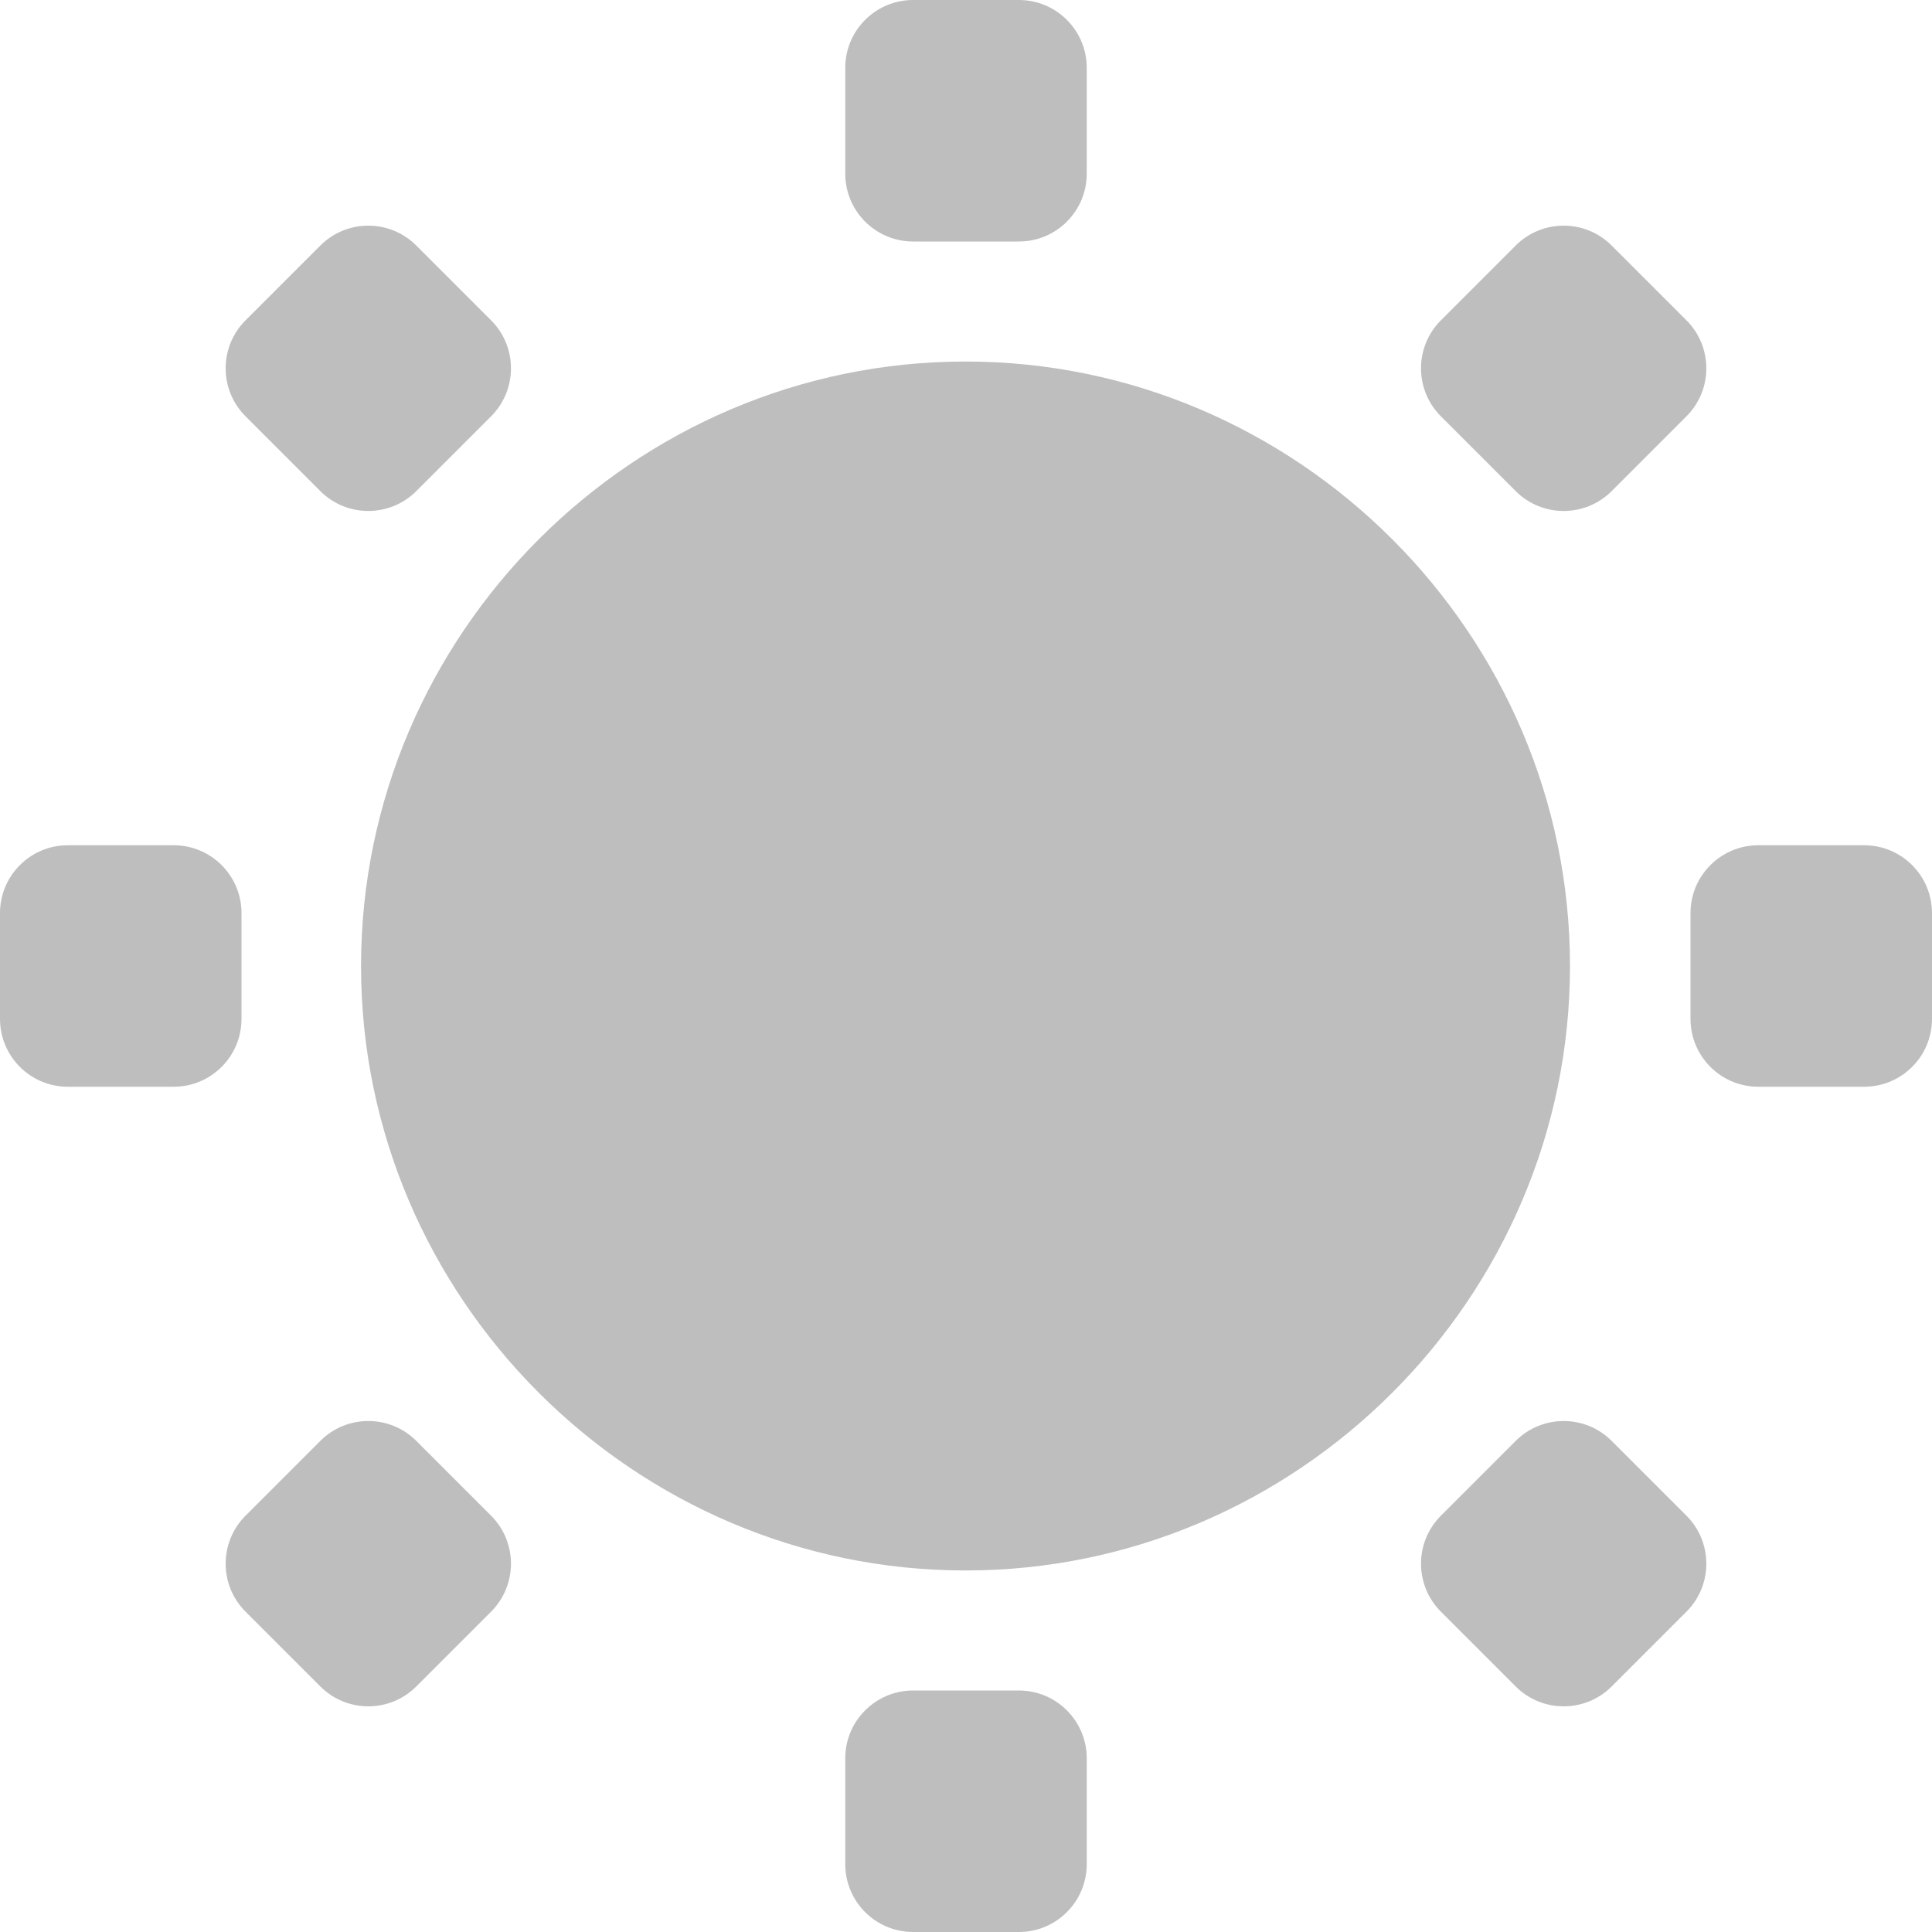
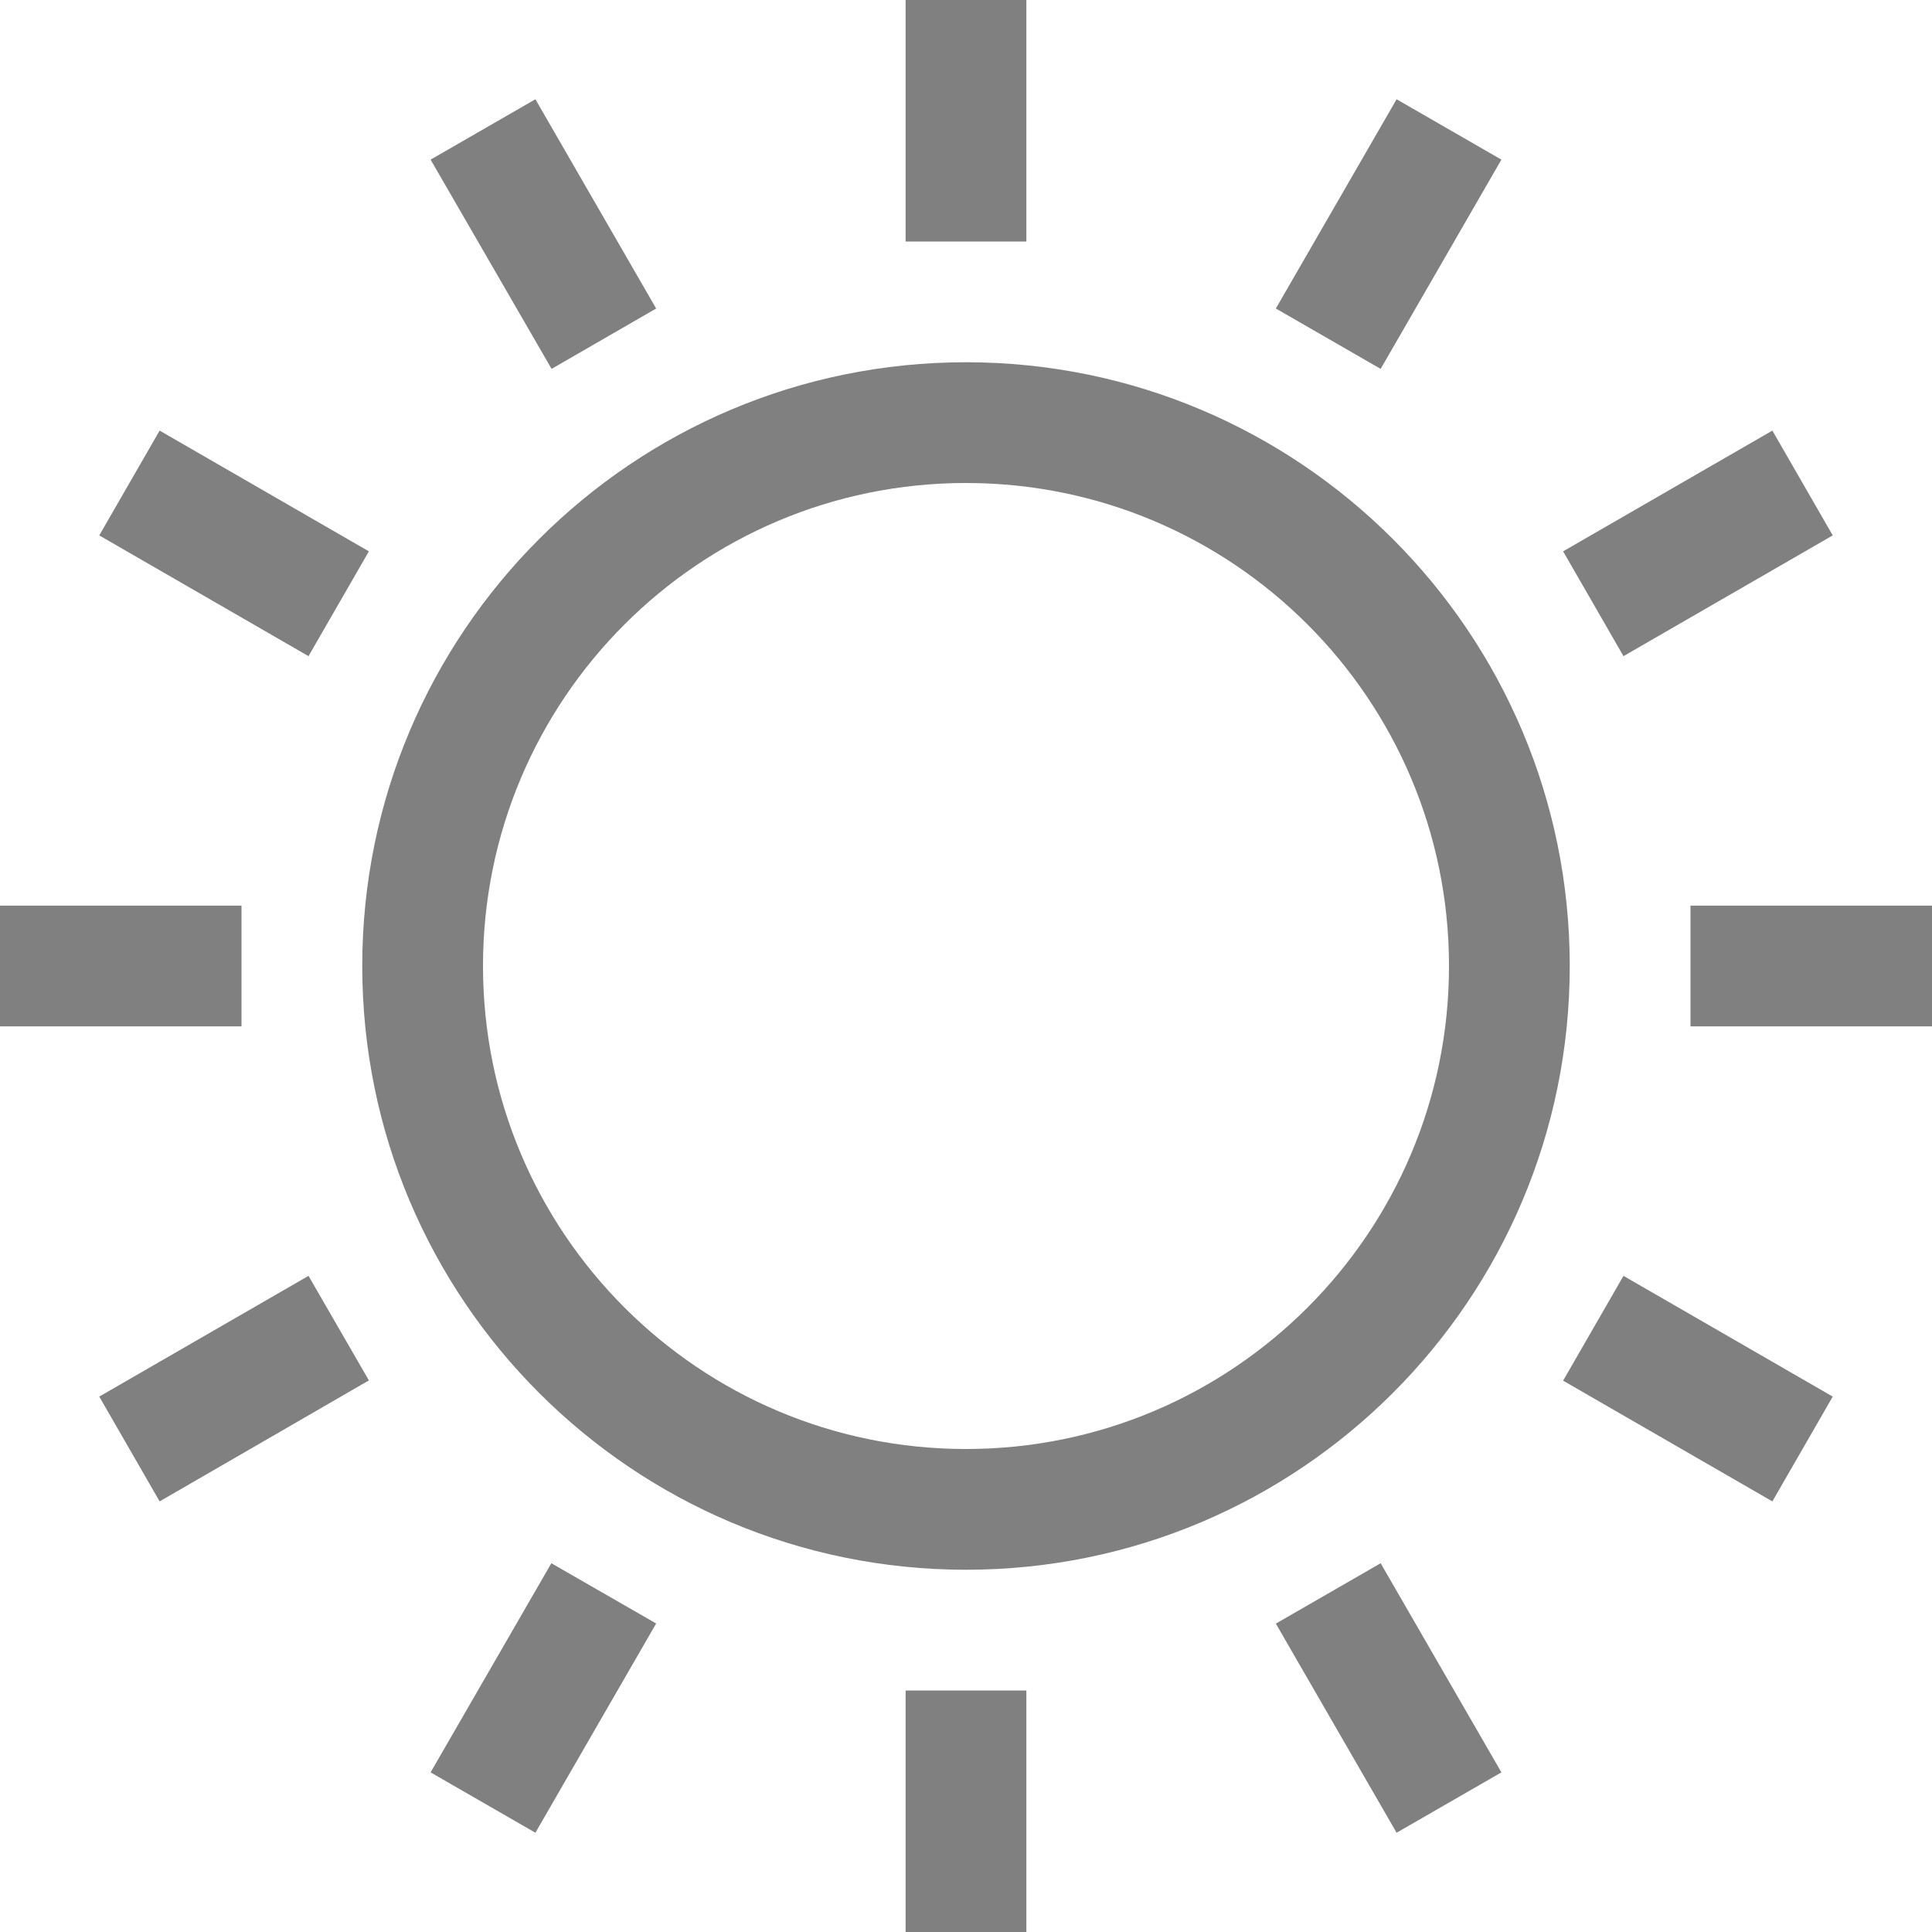
- <svg xmlns="http://www.w3.org/2000/svg" id="svg7384" version="1.1" height="16" width="16">
-   <defs id="defs7386" />
-   <g transform="translate(-81,-277)" id="layer9" style="display:inline">
-     <path d="m 88.996,279.994 c -2.75,0 -5.006,2.257 -5.006,5.006 0,2.75 2.257,5.006 5.006,5.006 2.75,0 5.006,-2.257 5.006,-5.006 0,-2.75 -2.257,-5.006 -5.006,-5.006 z" id="path7834" style="font-size:medium;font-style:normal;font-variant:normal;font-weight:normal;font-stretch:normal;text-indent:0;text-align:start;text-decoration:none;line-height:normal;letter-spacing:normal;word-spacing:normal;text-transform:none;direction:ltr;block-progression:tb;writing-mode:lr-tb;text-anchor:start;color:#bebebe;fill:#bebebe;fill-opacity:1;fill-rule:nonzero;stroke:none;stroke-width:2.21;marker:none;visibility:visible;display:inline;overflow:visible;enable-background:new;font-family:Sans;-inkscape-font-specification:Sans" />
-     <g id="g4927-4" style="display:inline">
-       <rect x="81" y="284" id="rect4906-43" rx="0.562" ry="0.562" height="2" width="2" style="color:#bebebe;fill:#bebebe;fill-opacity:1;fill-rule:nonzero;stroke:none;stroke-width:2;marker:none;visibility:visible;display:inline;overflow:visible;enable-background:new" />
-       <rect x="95" y="284" id="rect4906-4-6" rx="0.562" ry="0.562" height="2" width="2" style="color:#bebebe;fill:#bebebe;fill-opacity:1;fill-rule:nonzero;stroke:none;stroke-width:2;marker:none;visibility:visible;display:inline;overflow:visible;enable-background:new" />
-     </g>
-     <g transform="matrix(0,1,-1,0,374,196)" id="use4998-28" style="display:inline">
-       <rect x="81" y="284" id="rect4107" rx="0.562" height="2" ry="0.562" style="color:#bebebe;fill:#bebebe;fill-opacity:1;fill-rule:nonzero;stroke:none;stroke-width:2;marker:none;visibility:visible;display:inline;overflow:visible;enable-background:new" width="2" />
-       <rect x="95" y="284" id="rect4109" rx="0.562" height="2" ry="0.562" style="color:#bebebe;fill:#bebebe;fill-opacity:1;fill-rule:nonzero;stroke:none;stroke-width:2;marker:none;visibility:visible;display:inline;overflow:visible;enable-background:new" width="2" />
-     </g>
-     <g transform="matrix(-0.7071068,0.7071068,-0.7071068,-0.7071068,353.4579,423.5929)" id="use4998-8-8" style="color:#000000;fill:#000000;fill-opacity:1;fill-rule:nonzero;stroke-width:1;stroke-linecap:butt;stroke-linejoin:miter;stroke-miterlimit:4;stroke-opacity:1;stroke-dasharray:none;stroke-dashoffset:0;marker:none;visibility:visible;display:inline">
-       <rect x="81" y="284" id="rect4101" rx="0.562" height="2" ry="0.562" style="color:#bebebe;fill:#bebebe;fill-opacity:1;fill-rule:nonzero;stroke:none;stroke-width:2;marker:none;visibility:visible;display:inline;overflow:visible;enable-background:new" width="2" />
-       <rect x="95" y="284" id="rect4103" rx="0.562" height="2" ry="0.562" style="color:#bebebe;fill:#bebebe;fill-opacity:1;fill-rule:nonzero;stroke:none;stroke-width:2;marker:none;visibility:visible;display:inline;overflow:visible;enable-background:new" width="2" />
-     </g>
-     <g transform="matrix(0.7071068,0.7071068,-0.7071068,0.7071068,227.5929,20.54206)" id="use4998-2-6" style="display:inline">
-       <rect x="81" y="284" id="rect4095" rx="0.562" height="2" ry="0.562" style="color:#bebebe;fill:#bebebe;fill-opacity:1;fill-rule:nonzero;stroke:none;stroke-width:2;marker:none;visibility:visible;display:inline;overflow:visible;enable-background:new" width="2" />
-       <rect x="95" y="284" id="rect4097" rx="0.562" height="2" ry="0.562" style="color:#bebebe;fill:#bebebe;fill-opacity:1;fill-rule:nonzero;stroke:none;stroke-width:2;marker:none;visibility:visible;display:inline;overflow:visible;enable-background:new" width="2" />
-     </g>
-   </g>
-   <g transform="translate(-81,-277)" id="layer10" />
-   <g transform="translate(-81,-277)" id="layer11" />
-   <g transform="translate(-81,-277)" id="layer12" />
-   <g transform="translate(-81,-277)" id="layer13" />
-   <g transform="translate(-81,-277)" id="layer14" />
-   <g transform="translate(-81,-277)" id="layer15" style="display:inline" />
-   <g transform="translate(-81,-277)" id="g4953" style="display:inline" />
+ <svg xmlns="http://www.w3.org/2000/svg" height="16" width="16">
+   <path d="M7.5 0v2h1V0zM4.434.822l-.868.5 1.002 1.733.866-.5zm7.132 0l-1 1.733.868.5 1-1.733zM8 3a5 5 0 1 0 0 10A5 5 0 0 0 8 3zm-6.678.566l-.5.868 1.733 1 .5-.868zm13.356 0l-1.733 1 .5.868 1.733-1zM8 4a4 4 0 0 1 4 4 4 4 0 0 1-4 4 4 4 0 0 1-4-4 4 4 0 0 1 4-4zM0 7.5v1h2v-1zm14 0v1h2v-1zM2.555 10.566l-1.733 1 .5.868 1.733-1.002zm10.89 0l-.5.868 1.733 1 .5-.868zm-8.879 2.38l-1 1.732.868.5 1-1.733zm6.868 0l-.868.5 1 1.732.868-.5zM7.5 14v2h1v-2z" fill="gray" />
</svg>
